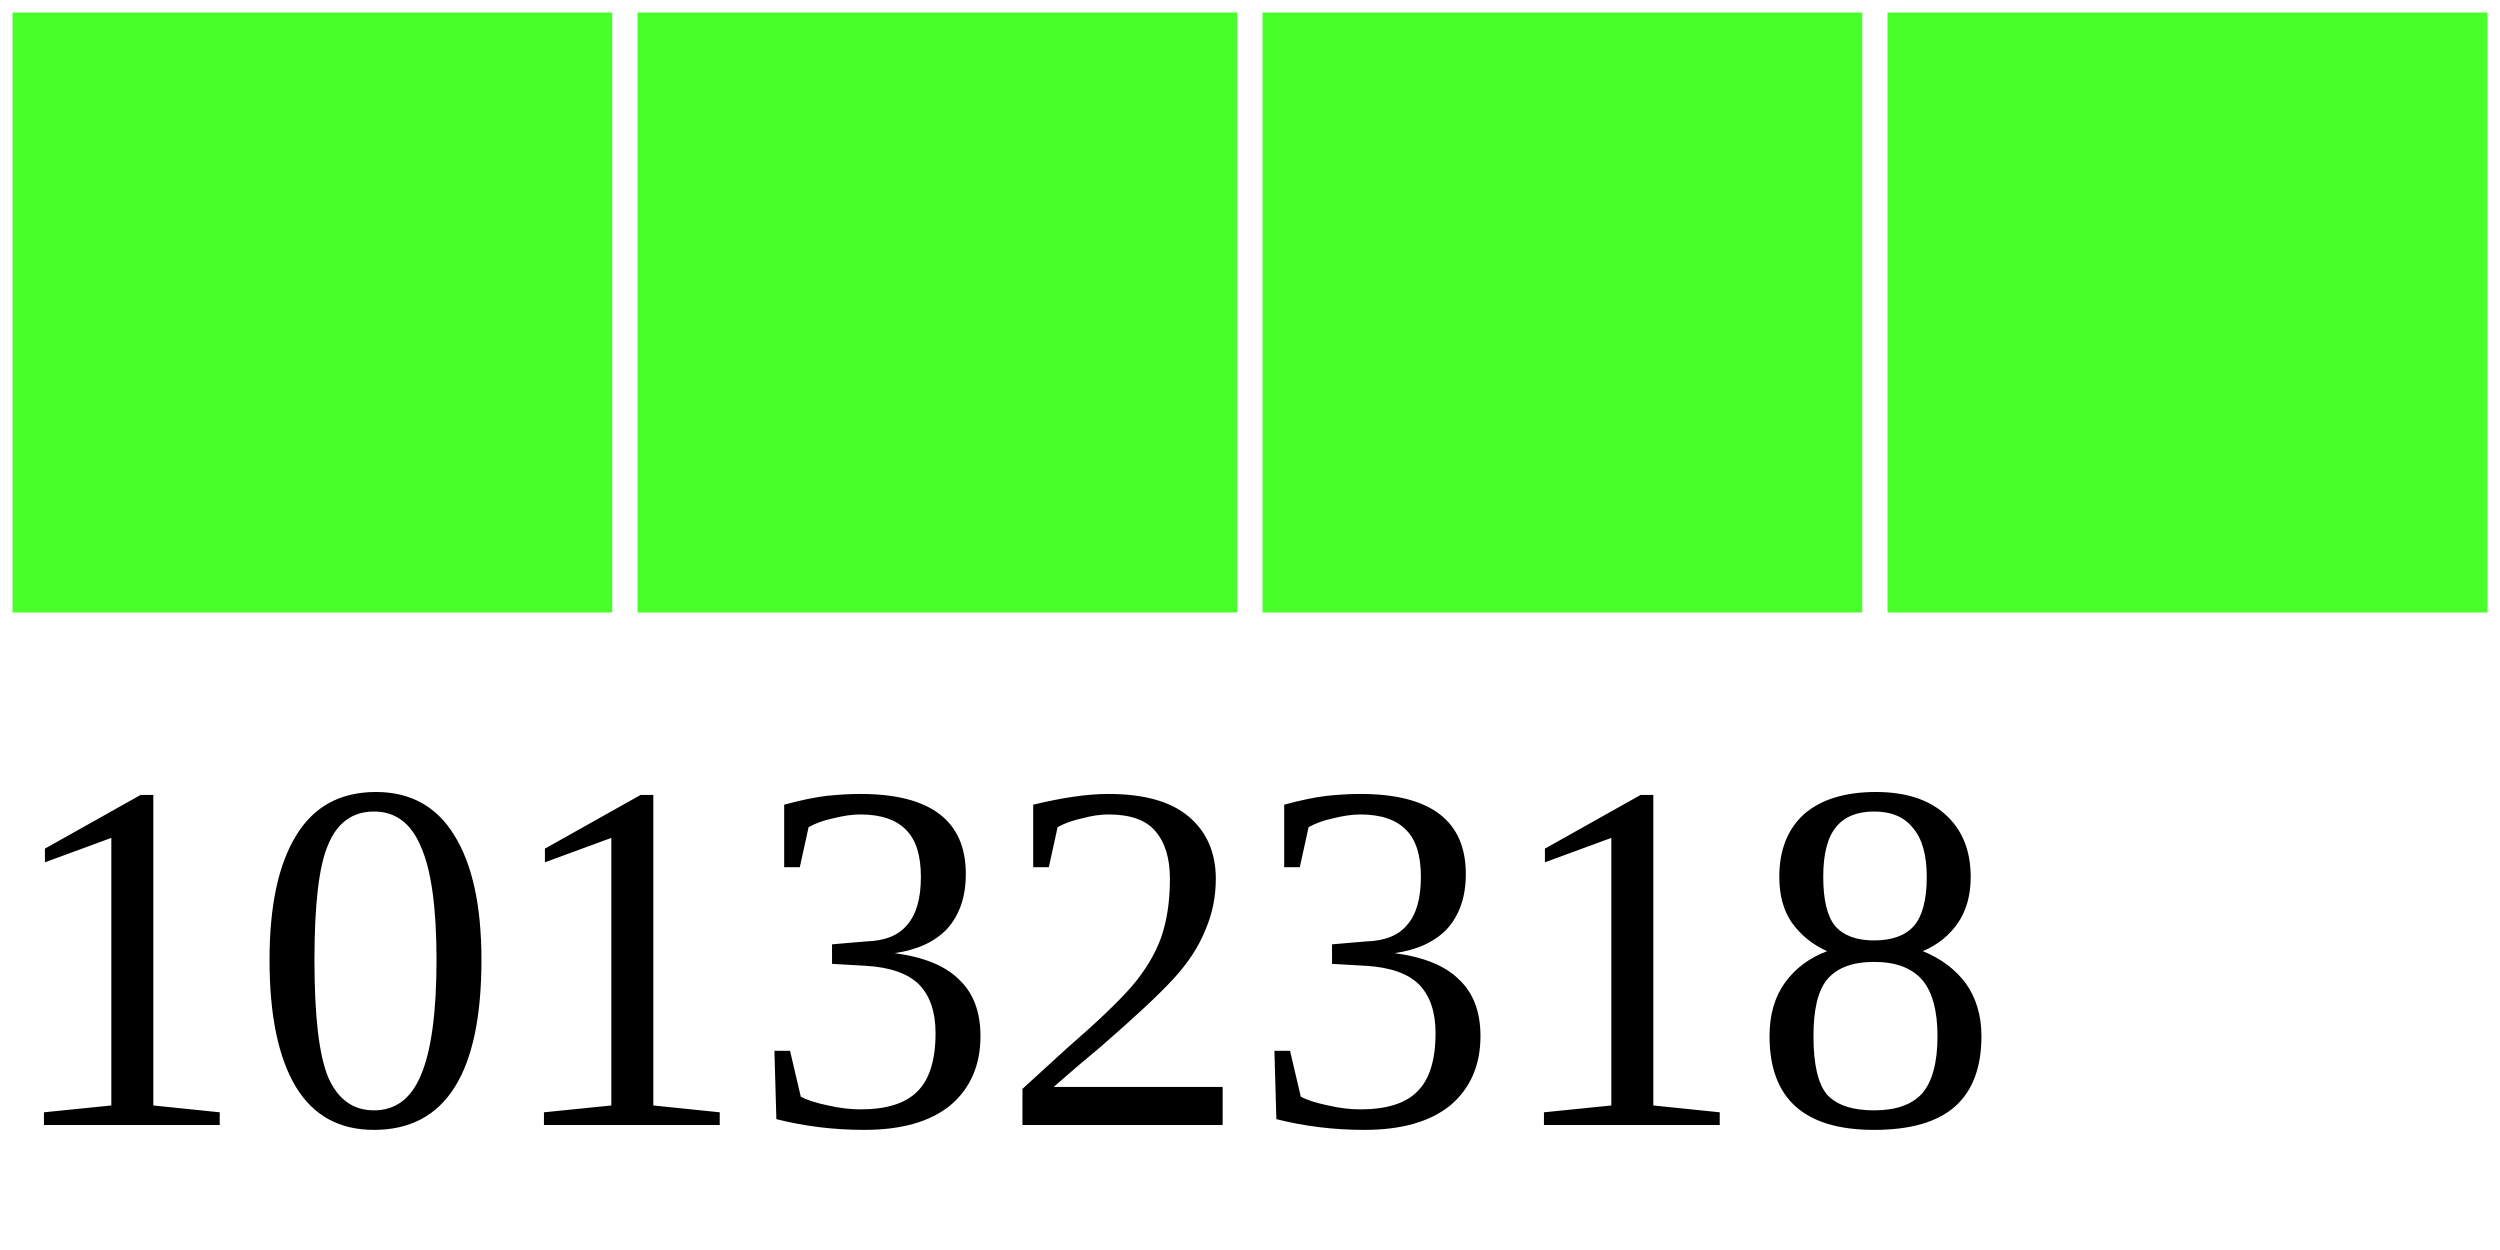
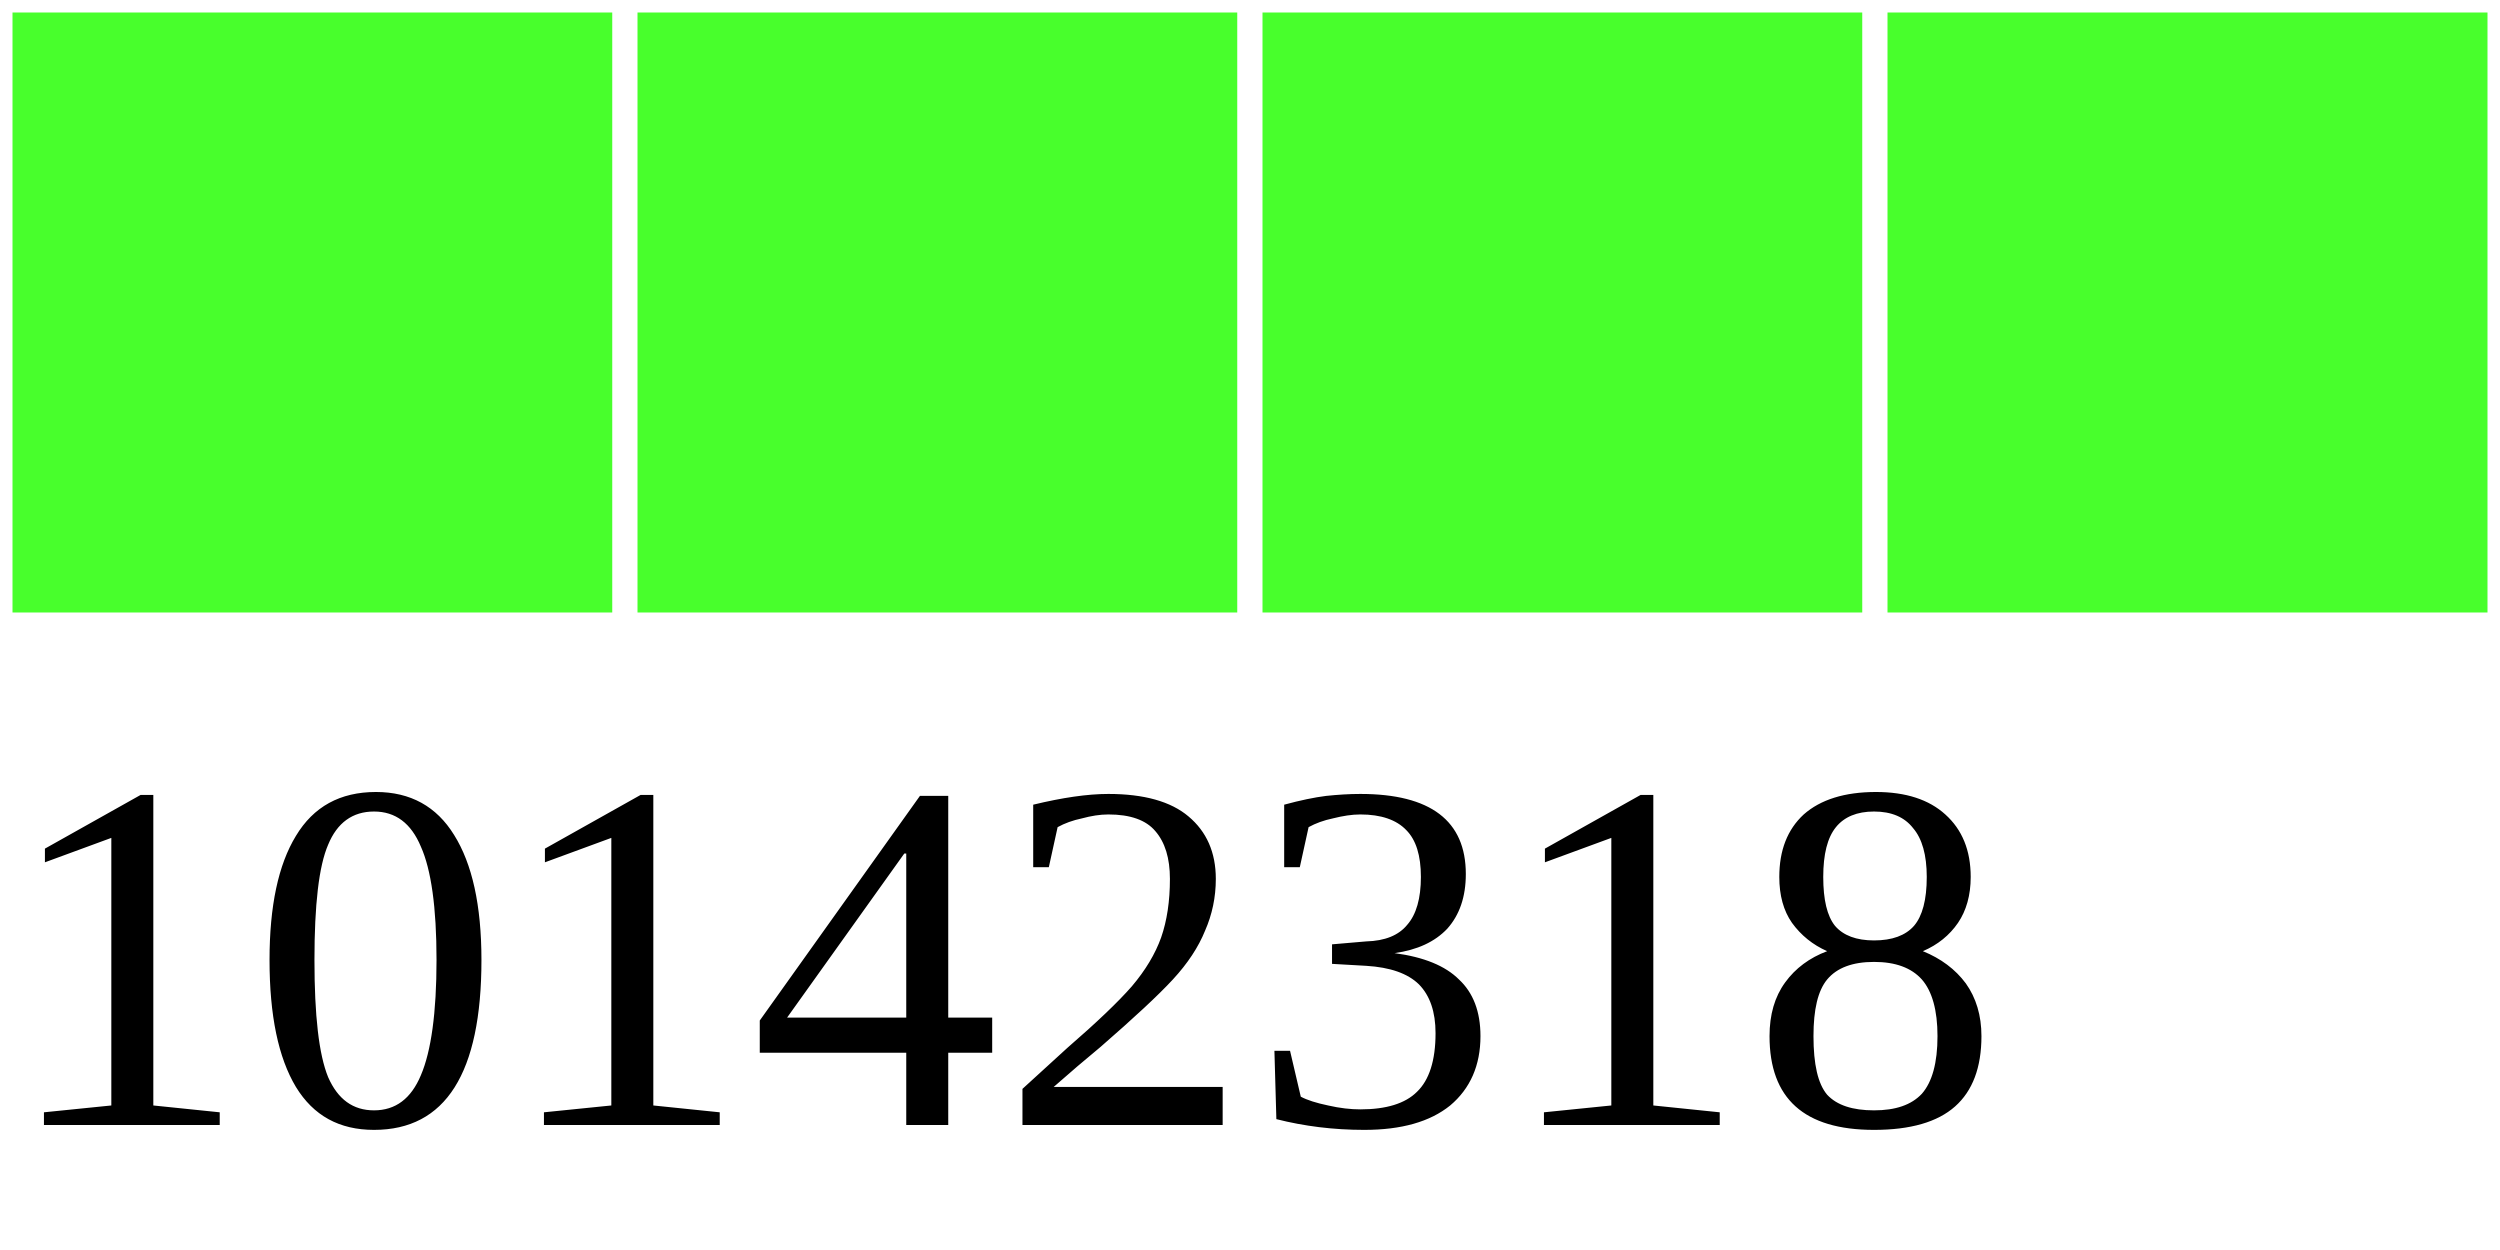
<svg xmlns="http://www.w3.org/2000/svg" width="40" height="20">
  <g>
    <rect width="10" height="10" style="fill:#48FF2C;stroke-width:0.4;stroke:rgb(255,255,255)" x="0" />
    <rect width="10" height="10" style="fill:#48FF2C;stroke-width:0.4;stroke:rgb(255,255,255)" x="10" />
    <rect width="10" height="10" style="fill:#48FF2C;stroke-width:0.4;stroke:rgb(255,255,255)" x="20" />
    <rect width="10" height="10" style="fill:#48FF2C;stroke-width:0.4;stroke:rgb(255,255,255)" x="30" />
-     <text x="0" y="18" fill="black" font-size="8">10132318</text>
+     <text x="0" y="18" fill="black" font-size="8">10142318</text>
  </g>
</svg>
